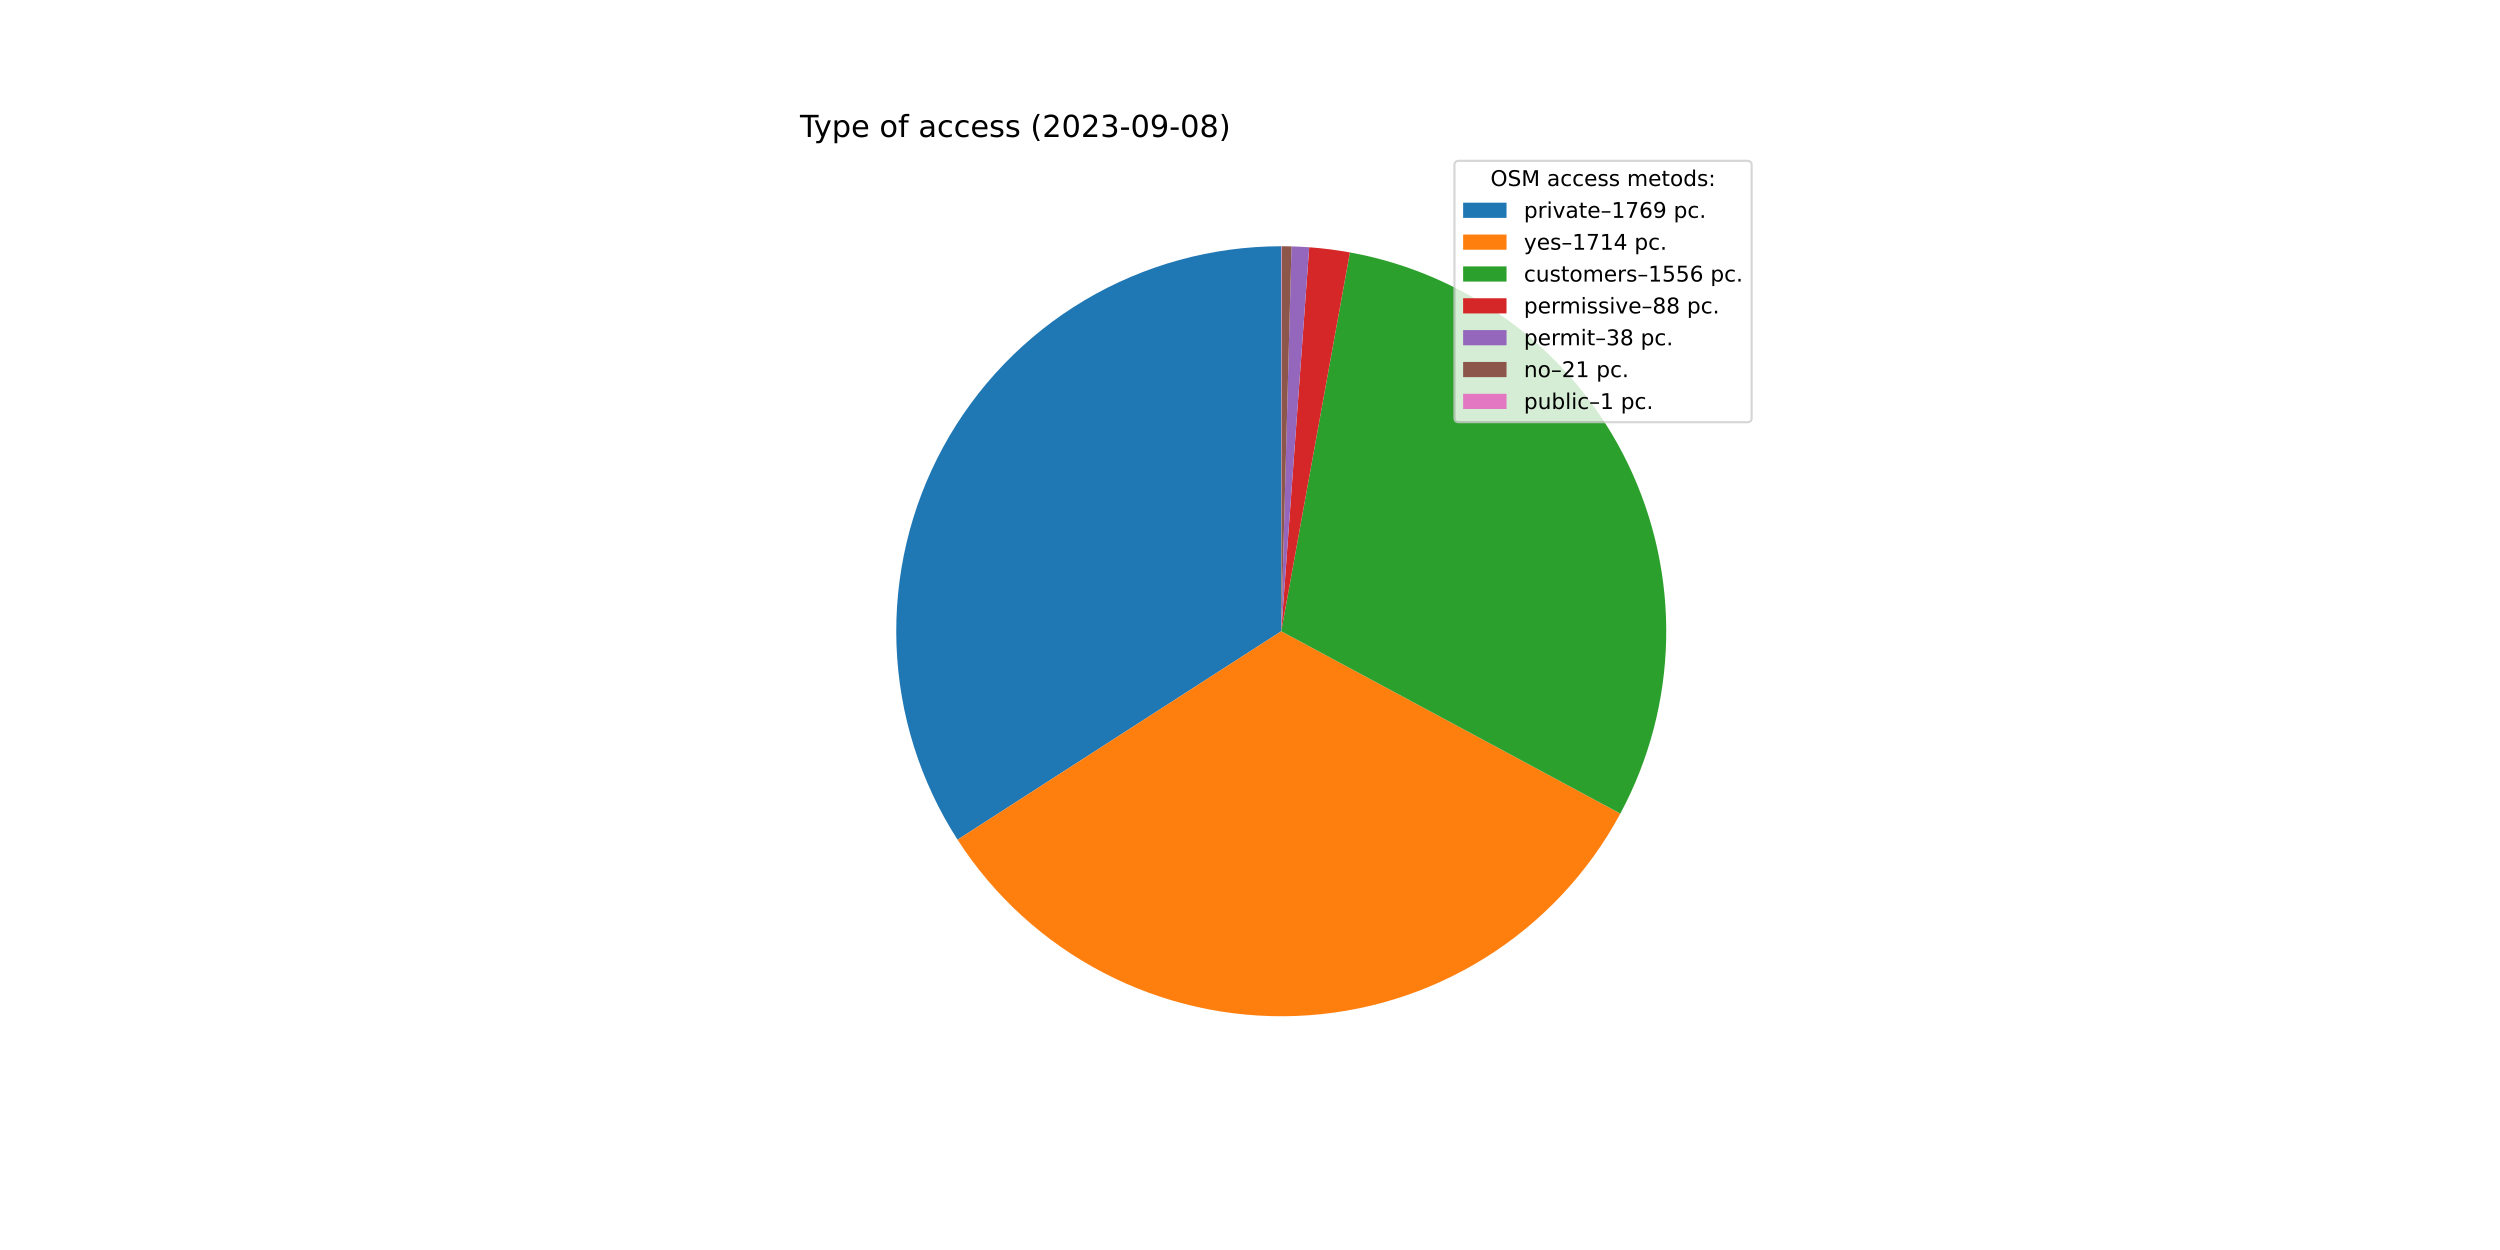
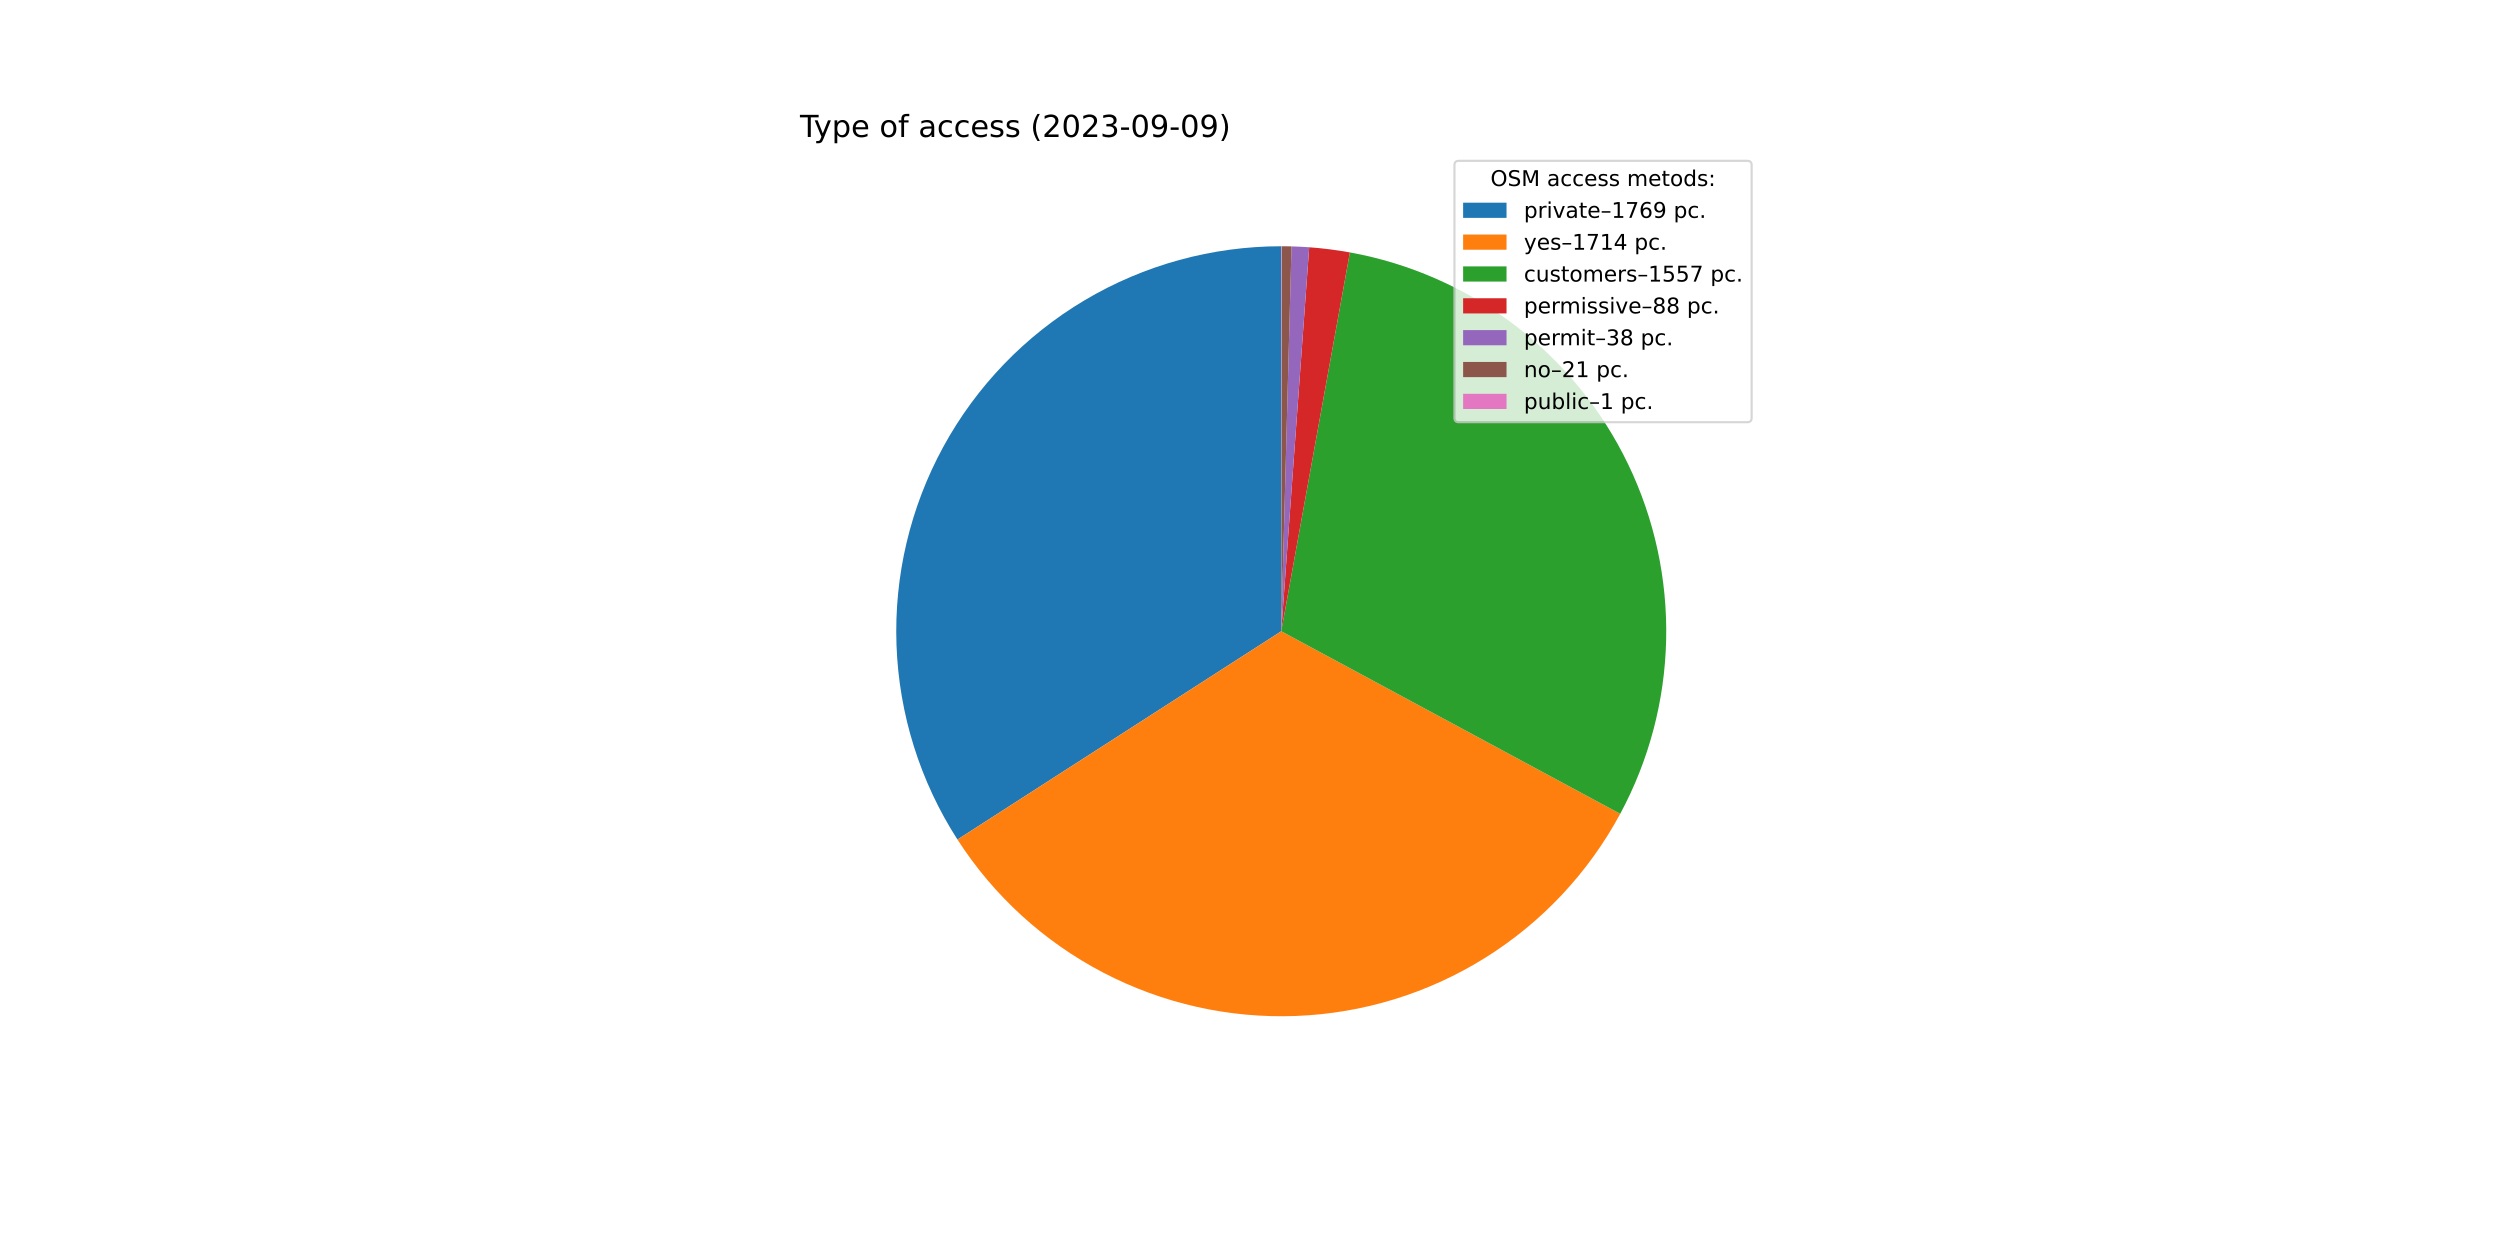
<svg xmlns="http://www.w3.org/2000/svg" xmlns:xlink="http://www.w3.org/1999/xlink" width="1152pt" height="576pt" viewBox="0 0 1152 576" version="1.1">
  <defs>
    <style type="text/css">*{stroke-linejoin: round; stroke-linecap: butt}</style>
  </defs>
  <g id="figure_1">
    <g id="patch_1">
      <path d="M 0 576  L 1152 576  L 1152 0  L 0 0  z " style="fill: #ffffff" />
    </g>
    <g id="axes_1">
      <g id="patch_2">
-         <path d="M 590.4 113.472  C 558.532 113.472 527.245 122.059 499.841 138.326  C 472.438 154.593 449.917 177.947 434.656 205.924  C 419.396 233.9 411.951 265.479 413.109 297.326  C 414.267 329.173 423.985 360.127 441.237 386.921  L 590.4 290.88  L 590.4 113.472  z " style="fill: #1f77b4" />
+         <path d="M 590.4 113.472  C 558.538 113.472 527.257 122.055 499.857 138.317  C 472.457 154.578 449.938 177.924 434.674 205.892  C 419.41 233.86 411.959 265.43 413.107 297.271  C 414.255 329.112 423.96 360.063 441.197 386.86  L 590.4 290.88  L 590.4 113.472  z " style="fill: #1f77b4" />
      </g>
      <g id="patch_3">
-         <path d="M 441.237 386.921  C 457.946 412.873 481.143 434.021 508.526 448.266  C 535.908 462.51 566.54 469.365 597.382 468.151  C 628.225 466.936 658.222 457.693 684.4 441.338  C 710.577 424.984 732.039 402.077 746.655 374.891  L 590.4 290.88  L 441.237 386.921  z " style="fill: #ff7f0e" />
+         <path d="M 441.197 386.86  C 457.893 412.814 481.075 433.967 508.445 448.224  C 535.815 462.48 566.437 469.35 597.274 468.155  C 628.111 466.959 658.109 457.738 684.292 441.405  C 710.476 425.073 731.951 402.187 746.587 375.018  L 590.4 290.88  L 441.197 386.86  z " style="fill: #ff7f0e" />
      </g>
      <g id="patch_4">
-         <path d="M 746.655 374.891  C 759.912 350.235 767.146 322.788 767.765 294.802  C 768.383 266.815 762.369 239.075 750.216 213.857  C 738.062 188.639 720.111 166.653 697.834 149.701  C 675.556 132.748 649.58 121.307 622.035 116.315  L 590.4 290.88  L 746.655 374.891  z " style="fill: #2ca02c" />
+         <path d="M 746.587 375.018  C 759.869 350.362 767.126 322.907 767.762 294.908  C 768.398 266.909 762.395 239.153 750.246 213.919  C 738.096 188.685 720.143 166.683 697.859 149.72  C 675.574 132.756 649.587 121.307 622.029 116.314  L 590.4 290.88  L 746.587 375.018  z " style="fill: #2ca02c" />
      </g>
      <g id="patch_5">
-         <path d="M 622.035 116.315  C 618.934 115.753 615.818 115.274 612.691 114.878  C 609.563 114.482 606.426 114.169 603.283 113.94  L 590.4 290.88  L 622.035 116.315  z " style="fill: #d62728" />
+         <path d="M 622.029 116.314  C 618.928 115.752 615.813 115.273 612.686 114.877  C 609.56 114.481 606.423 114.169 603.28 113.94  L 590.4 290.88  L 622.029 116.314  z " style="fill: #d62728" />
      </g>
      <g id="patch_6">
-         <path d="M 603.283 113.94  C 601.925 113.842 600.567 113.758 599.207 113.691  C 597.848 113.623 596.488 113.571 595.127 113.535  L 590.4 290.88  L 603.283 113.94  z " style="fill: #9467bd" />
+         <path d="M 603.28 113.94  C 601.923 113.841 600.565 113.758 599.206 113.691  C 597.846 113.623 596.487 113.571 595.126 113.535  L 590.4 290.88  L 603.28 113.94  z " style="fill: #9467bd" />
      </g>
      <g id="patch_7">
-         <path d="M 595.127 113.535  C 594.375 113.515 593.623 113.5 592.871 113.489  C 592.119 113.479 591.367 113.473 590.615 113.472  L 590.4 290.88  L 595.127 113.535  z " style="fill: #8c564b" />
+         <path d="M 595.126 113.535  C 594.375 113.515 593.623 113.5 592.871 113.489  C 592.119 113.479 591.367 113.473 590.615 113.472  L 590.4 290.88  L 595.126 113.535  z " style="fill: #8c564b" />
      </g>
      <g id="patch_8">
        <path d="M 590.615 113.472  C 590.579 113.472 590.543 113.472 590.507 113.472  C 590.472 113.472 590.436 113.472 590.4 113.472  L 590.4 290.88  L 590.615 113.472  z " style="fill: #e377c2" />
      </g>
      <g id="matplotlib.axis_1" />
      <g id="matplotlib.axis_2" />
      <g id="text_1">
        <g transform="translate(368.64 63.12)scale(0.14 -0.14)">
          <defs>
            <path id="DejaVuSans-54" d="M -19 4666  L 3928 4666  L 3928 4134  L 2272 4134  L 2272 0  L 1638 0  L 1638 4134  L -19 4134  L -19 4666  z " transform="scale(0.015625)" />
            <path id="DejaVuSans-79" d="M 2059 -325  Q 1816 -950 1584 -1140  Q 1353 -1331 966 -1331  L 506 -1331  L 506 -850  L 844 -850  Q 1081 -850 1212 -737  Q 1344 -625 1503 -206  L 1606 56  L 191 3500  L 800 3500  L 1894 763  L 2988 3500  L 3597 3500  L 2059 -325  z " transform="scale(0.015625)" />
            <path id="DejaVuSans-70" d="M 1159 525  L 1159 -1331  L 581 -1331  L 581 3500  L 1159 3500  L 1159 2969  Q 1341 3281 1617 3432  Q 1894 3584 2278 3584  Q 2916 3584 3314 3078  Q 3713 2572 3713 1747  Q 3713 922 3314 415  Q 2916 -91 2278 -91  Q 1894 -91 1617 61  Q 1341 213 1159 525  z M 3116 1747  Q 3116 2381 2855 2742  Q 2594 3103 2138 3103  Q 1681 3103 1420 2742  Q 1159 2381 1159 1747  Q 1159 1113 1420 752  Q 1681 391 2138 391  Q 2594 391 2855 752  Q 3116 1113 3116 1747  z " transform="scale(0.015625)" />
            <path id="DejaVuSans-65" d="M 3597 1894  L 3597 1613  L 953 1613  Q 991 1019 1311 708  Q 1631 397 2203 397  Q 2534 397 2845 478  Q 3156 559 3463 722  L 3463 178  Q 3153 47 2828 -22  Q 2503 -91 2169 -91  Q 1331 -91 842 396  Q 353 884 353 1716  Q 353 2575 817 3079  Q 1281 3584 2069 3584  Q 2775 3584 3186 3129  Q 3597 2675 3597 1894  z M 3022 2063  Q 3016 2534 2758 2815  Q 2500 3097 2075 3097  Q 1594 3097 1305 2825  Q 1016 2553 972 2059  L 3022 2063  z " transform="scale(0.015625)" />
            <path id="DejaVuSans-20" transform="scale(0.015625)" />
            <path id="DejaVuSans-6f" d="M 1959 3097  Q 1497 3097 1228 2736  Q 959 2375 959 1747  Q 959 1119 1226 758  Q 1494 397 1959 397  Q 2419 397 2687 759  Q 2956 1122 2956 1747  Q 2956 2369 2687 2733  Q 2419 3097 1959 3097  z M 1959 3584  Q 2709 3584 3137 3096  Q 3566 2609 3566 1747  Q 3566 888 3137 398  Q 2709 -91 1959 -91  Q 1206 -91 779 398  Q 353 888 353 1747  Q 353 2609 779 3096  Q 1206 3584 1959 3584  z " transform="scale(0.015625)" />
            <path id="DejaVuSans-66" d="M 2375 4863  L 2375 4384  L 1825 4384  Q 1516 4384 1395 4259  Q 1275 4134 1275 3809  L 1275 3500  L 2222 3500  L 2222 3053  L 1275 3053  L 1275 0  L 697 0  L 697 3053  L 147 3053  L 147 3500  L 697 3500  L 697 3744  Q 697 4328 969 4595  Q 1241 4863 1831 4863  L 2375 4863  z " transform="scale(0.015625)" />
            <path id="DejaVuSans-61" d="M 2194 1759  Q 1497 1759 1228 1600  Q 959 1441 959 1056  Q 959 750 1161 570  Q 1363 391 1709 391  Q 2188 391 2477 730  Q 2766 1069 2766 1631  L 2766 1759  L 2194 1759  z M 3341 1997  L 3341 0  L 2766 0  L 2766 531  Q 2569 213 2275 61  Q 1981 -91 1556 -91  Q 1019 -91 701 211  Q 384 513 384 1019  Q 384 1609 779 1909  Q 1175 2209 1959 2209  L 2766 2209  L 2766 2266  Q 2766 2663 2505 2880  Q 2244 3097 1772 3097  Q 1472 3097 1187 3025  Q 903 2953 641 2809  L 641 3341  Q 956 3463 1253 3523  Q 1550 3584 1831 3584  Q 2591 3584 2966 3190  Q 3341 2797 3341 1997  z " transform="scale(0.015625)" />
            <path id="DejaVuSans-63" d="M 3122 3366  L 3122 2828  Q 2878 2963 2633 3030  Q 2388 3097 2138 3097  Q 1578 3097 1268 2742  Q 959 2388 959 1747  Q 959 1106 1268 751  Q 1578 397 2138 397  Q 2388 397 2633 464  Q 2878 531 3122 666  L 3122 134  Q 2881 22 2623 -34  Q 2366 -91 2075 -91  Q 1284 -91 818 406  Q 353 903 353 1747  Q 353 2603 823 3093  Q 1294 3584 2113 3584  Q 2378 3584 2631 3529  Q 2884 3475 3122 3366  z " transform="scale(0.015625)" />
            <path id="DejaVuSans-73" d="M 2834 3397  L 2834 2853  Q 2591 2978 2328 3040  Q 2066 3103 1784 3103  Q 1356 3103 1142 2972  Q 928 2841 928 2578  Q 928 2378 1081 2264  Q 1234 2150 1697 2047  L 1894 2003  Q 2506 1872 2764 1633  Q 3022 1394 3022 966  Q 3022 478 2636 193  Q 2250 -91 1575 -91  Q 1294 -91 989 -36  Q 684 19 347 128  L 347 722  Q 666 556 975 473  Q 1284 391 1588 391  Q 1994 391 2212 530  Q 2431 669 2431 922  Q 2431 1156 2273 1281  Q 2116 1406 1581 1522  L 1381 1569  Q 847 1681 609 1914  Q 372 2147 372 2553  Q 372 3047 722 3315  Q 1072 3584 1716 3584  Q 2034 3584 2315 3537  Q 2597 3491 2834 3397  z " transform="scale(0.015625)" />
            <path id="DejaVuSans-28" d="M 1984 4856  Q 1566 4138 1362 3434  Q 1159 2731 1159 2009  Q 1159 1288 1364 580  Q 1569 -128 1984 -844  L 1484 -844  Q 1016 -109 783 600  Q 550 1309 550 2009  Q 550 2706 781 3412  Q 1013 4119 1484 4856  L 1984 4856  z " transform="scale(0.015625)" />
            <path id="DejaVuSans-32" d="M 1228 531  L 3431 531  L 3431 0  L 469 0  L 469 531  Q 828 903 1448 1529  Q 2069 2156 2228 2338  Q 2531 2678 2651 2914  Q 2772 3150 2772 3378  Q 2772 3750 2511 3984  Q 2250 4219 1831 4219  Q 1534 4219 1204 4116  Q 875 4013 500 3803  L 500 4441  Q 881 4594 1212 4672  Q 1544 4750 1819 4750  Q 2544 4750 2975 4387  Q 3406 4025 3406 3419  Q 3406 3131 3298 2873  Q 3191 2616 2906 2266  Q 2828 2175 2409 1742  Q 1991 1309 1228 531  z " transform="scale(0.015625)" />
            <path id="DejaVuSans-30" d="M 2034 4250  Q 1547 4250 1301 3770  Q 1056 3291 1056 2328  Q 1056 1369 1301 889  Q 1547 409 2034 409  Q 2525 409 2770 889  Q 3016 1369 3016 2328  Q 3016 3291 2770 3770  Q 2525 4250 2034 4250  z M 2034 4750  Q 2819 4750 3233 4129  Q 3647 3509 3647 2328  Q 3647 1150 3233 529  Q 2819 -91 2034 -91  Q 1250 -91 836 529  Q 422 1150 422 2328  Q 422 3509 836 4129  Q 1250 4750 2034 4750  z " transform="scale(0.015625)" />
            <path id="DejaVuSans-33" d="M 2597 2516  Q 3050 2419 3304 2112  Q 3559 1806 3559 1356  Q 3559 666 3084 287  Q 2609 -91 1734 -91  Q 1441 -91 1130 -33  Q 819 25 488 141  L 488 750  Q 750 597 1062 519  Q 1375 441 1716 441  Q 2309 441 2620 675  Q 2931 909 2931 1356  Q 2931 1769 2642 2001  Q 2353 2234 1838 2234  L 1294 2234  L 1294 2753  L 1863 2753  Q 2328 2753 2575 2939  Q 2822 3125 2822 3475  Q 2822 3834 2567 4026  Q 2313 4219 1838 4219  Q 1578 4219 1281 4162  Q 984 4106 628 3988  L 628 4550  Q 988 4650 1302 4700  Q 1616 4750 1894 4750  Q 2613 4750 3031 4423  Q 3450 4097 3450 3541  Q 3450 3153 3228 2886  Q 3006 2619 2597 2516  z " transform="scale(0.015625)" />
            <path id="DejaVuSans-2d" d="M 313 2009  L 1997 2009  L 1997 1497  L 313 1497  L 313 2009  z " transform="scale(0.015625)" />
            <path id="DejaVuSans-39" d="M 703 97  L 703 672  Q 941 559 1184 500  Q 1428 441 1663 441  Q 2288 441 2617 861  Q 2947 1281 2994 2138  Q 2813 1869 2534 1725  Q 2256 1581 1919 1581  Q 1219 1581 811 2004  Q 403 2428 403 3163  Q 403 3881 828 4315  Q 1253 4750 1959 4750  Q 2769 4750 3195 4129  Q 3622 3509 3622 2328  Q 3622 1225 3098 567  Q 2575 -91 1691 -91  Q 1453 -91 1209 -44  Q 966 3 703 97  z M 1959 2075  Q 2384 2075 2632 2365  Q 2881 2656 2881 3163  Q 2881 3666 2632 3958  Q 2384 4250 1959 4250  Q 1534 4250 1286 3958  Q 1038 3666 1038 3163  Q 1038 2656 1286 2365  Q 1534 2075 1959 2075  z " transform="scale(0.015625)" />
-             <path id="DejaVuSans-38" d="M 2034 2216  Q 1584 2216 1326 1975  Q 1069 1734 1069 1313  Q 1069 891 1326 650  Q 1584 409 2034 409  Q 2484 409 2743 651  Q 3003 894 3003 1313  Q 3003 1734 2745 1975  Q 2488 2216 2034 2216  z M 1403 2484  Q 997 2584 770 2862  Q 544 3141 544 3541  Q 544 4100 942 4425  Q 1341 4750 2034 4750  Q 2731 4750 3128 4425  Q 3525 4100 3525 3541  Q 3525 3141 3298 2862  Q 3072 2584 2669 2484  Q 3125 2378 3379 2068  Q 3634 1759 3634 1313  Q 3634 634 3220 271  Q 2806 -91 2034 -91  Q 1263 -91 848 271  Q 434 634 434 1313  Q 434 1759 690 2068  Q 947 2378 1403 2484  z M 1172 3481  Q 1172 3119 1398 2916  Q 1625 2713 2034 2713  Q 2441 2713 2670 2916  Q 2900 3119 2900 3481  Q 2900 3844 2670 4047  Q 2441 4250 2034 4250  Q 1625 4250 1398 4047  Q 1172 3844 1172 3481  z " transform="scale(0.015625)" />
            <path id="DejaVuSans-29" d="M 513 4856  L 1013 4856  Q 1481 4119 1714 3412  Q 1947 2706 1947 2009  Q 1947 1309 1714 600  Q 1481 -109 1013 -844  L 513 -844  Q 928 -128 1133 580  Q 1338 1288 1338 2009  Q 1338 2731 1133 3434  Q 928 4138 513 4856  z " transform="scale(0.015625)" />
          </defs>
          <use xlink:href="#DejaVuSans-54" />
          <use xlink:href="#DejaVuSans-79" x="45.459" />
          <use xlink:href="#DejaVuSans-70" x="104.639" />
          <use xlink:href="#DejaVuSans-65" x="168.115" />
          <use xlink:href="#DejaVuSans-20" x="229.639" />
          <use xlink:href="#DejaVuSans-6f" x="261.426" />
          <use xlink:href="#DejaVuSans-66" x="322.607" />
          <use xlink:href="#DejaVuSans-20" x="357.812" />
          <use xlink:href="#DejaVuSans-61" x="389.6" />
          <use xlink:href="#DejaVuSans-63" x="450.879" />
          <use xlink:href="#DejaVuSans-63" x="505.859" />
          <use xlink:href="#DejaVuSans-65" x="560.84" />
          <use xlink:href="#DejaVuSans-73" x="622.363" />
          <use xlink:href="#DejaVuSans-73" x="674.463" />
          <use xlink:href="#DejaVuSans-20" x="726.562" />
          <use xlink:href="#DejaVuSans-28" x="758.35" />
          <use xlink:href="#DejaVuSans-32" x="797.363" />
          <use xlink:href="#DejaVuSans-30" x="860.986" />
          <use xlink:href="#DejaVuSans-32" x="924.609" />
          <use xlink:href="#DejaVuSans-33" x="988.232" />
          <use xlink:href="#DejaVuSans-2d" x="1051.855" />
          <use xlink:href="#DejaVuSans-30" x="1087.939" />
          <use xlink:href="#DejaVuSans-39" x="1151.562" />
          <use xlink:href="#DejaVuSans-2d" x="1215.186" />
          <use xlink:href="#DejaVuSans-30" x="1251.27" />
-           <use xlink:href="#DejaVuSans-38" x="1314.893" />
+           <use xlink:href="#DejaVuSans-39" x="1314.893" />
          <use xlink:href="#DejaVuSans-29" x="1378.516" />
        </g>
      </g>
      <g id="legend_1">
        <g id="patch_9">
          <path d="M 672.208 194.545  L 805.16 194.545  Q 807.16 194.545 807.16 192.545  L 807.16 76.12  Q 807.16 74.12 805.16 74.12  L 672.208 74.12  Q 670.208 74.12 670.208 76.12  L 670.208 192.545  Q 670.208 194.545 672.208 194.545  z " style="fill: #ffffff; opacity: 0.8; stroke: #cccccc; stroke-linejoin: miter" />
        </g>
        <g id="text_2">
          <g transform="translate(686.8038 85.71844)scale(0.1 -0.1)">
            <defs>
              <path id="DejaVuSans-4f" d="M 2522 4238  Q 1834 4238 1429 3725  Q 1025 3213 1025 2328  Q 1025 1447 1429 934  Q 1834 422 2522 422  Q 3209 422 3611 934  Q 4013 1447 4013 2328  Q 4013 3213 3611 3725  Q 3209 4238 2522 4238  z M 2522 4750  Q 3503 4750 4090 4092  Q 4678 3434 4678 2328  Q 4678 1225 4090 567  Q 3503 -91 2522 -91  Q 1538 -91 948 565  Q 359 1222 359 2328  Q 359 3434 948 4092  Q 1538 4750 2522 4750  z " transform="scale(0.015625)" />
              <path id="DejaVuSans-53" d="M 3425 4513  L 3425 3897  Q 3066 4069 2747 4153  Q 2428 4238 2131 4238  Q 1616 4238 1336 4038  Q 1056 3838 1056 3469  Q 1056 3159 1242 3001  Q 1428 2844 1947 2747  L 2328 2669  Q 3034 2534 3370 2195  Q 3706 1856 3706 1288  Q 3706 609 3251 259  Q 2797 -91 1919 -91  Q 1588 -91 1214 -16  Q 841 59 441 206  L 441 856  Q 825 641 1194 531  Q 1563 422 1919 422  Q 2459 422 2753 634  Q 3047 847 3047 1241  Q 3047 1584 2836 1778  Q 2625 1972 2144 2069  L 1759 2144  Q 1053 2284 737 2584  Q 422 2884 422 3419  Q 422 4038 858 4394  Q 1294 4750 2059 4750  Q 2388 4750 2728 4690  Q 3069 4631 3425 4513  z " transform="scale(0.015625)" />
              <path id="DejaVuSans-4d" d="M 628 4666  L 1569 4666  L 2759 1491  L 3956 4666  L 4897 4666  L 4897 0  L 4281 0  L 4281 4097  L 3078 897  L 2444 897  L 1241 4097  L 1241 0  L 628 0  L 628 4666  z " transform="scale(0.015625)" />
              <path id="DejaVuSans-6d" d="M 3328 2828  Q 3544 3216 3844 3400  Q 4144 3584 4550 3584  Q 5097 3584 5394 3201  Q 5691 2819 5691 2113  L 5691 0  L 5113 0  L 5113 2094  Q 5113 2597 4934 2840  Q 4756 3084 4391 3084  Q 3944 3084 3684 2787  Q 3425 2491 3425 1978  L 3425 0  L 2847 0  L 2847 2094  Q 2847 2600 2669 2842  Q 2491 3084 2119 3084  Q 1678 3084 1418 2786  Q 1159 2488 1159 1978  L 1159 0  L 581 0  L 581 3500  L 1159 3500  L 1159 2956  Q 1356 3278 1631 3431  Q 1906 3584 2284 3584  Q 2666 3584 2933 3390  Q 3200 3197 3328 2828  z " transform="scale(0.015625)" />
              <path id="DejaVuSans-74" d="M 1172 4494  L 1172 3500  L 2356 3500  L 2356 3053  L 1172 3053  L 1172 1153  Q 1172 725 1289 603  Q 1406 481 1766 481  L 2356 481  L 2356 0  L 1766 0  Q 1100 0 847 248  Q 594 497 594 1153  L 594 3053  L 172 3053  L 172 3500  L 594 3500  L 594 4494  L 1172 4494  z " transform="scale(0.015625)" />
              <path id="DejaVuSans-64" d="M 2906 2969  L 2906 4863  L 3481 4863  L 3481 0  L 2906 0  L 2906 525  Q 2725 213 2448 61  Q 2172 -91 1784 -91  Q 1150 -91 751 415  Q 353 922 353 1747  Q 353 2572 751 3078  Q 1150 3584 1784 3584  Q 2172 3584 2448 3432  Q 2725 3281 2906 2969  z M 947 1747  Q 947 1113 1208 752  Q 1469 391 1925 391  Q 2381 391 2643 752  Q 2906 1113 2906 1747  Q 2906 2381 2643 2742  Q 2381 3103 1925 3103  Q 1469 3103 1208 2742  Q 947 2381 947 1747  z " transform="scale(0.015625)" />
              <path id="DejaVuSans-3a" d="M 750 794  L 1409 794  L 1409 0  L 750 0  L 750 794  z M 750 3309  L 1409 3309  L 1409 2516  L 750 2516  L 750 3309  z " transform="scale(0.015625)" />
            </defs>
            <use xlink:href="#DejaVuSans-4f" />
            <use xlink:href="#DejaVuSans-53" x="78.711" />
            <use xlink:href="#DejaVuSans-4d" x="142.188" />
            <use xlink:href="#DejaVuSans-20" x="228.467" />
            <use xlink:href="#DejaVuSans-61" x="260.254" />
            <use xlink:href="#DejaVuSans-63" x="321.533" />
            <use xlink:href="#DejaVuSans-63" x="376.514" />
            <use xlink:href="#DejaVuSans-65" x="431.494" />
            <use xlink:href="#DejaVuSans-73" x="493.018" />
            <use xlink:href="#DejaVuSans-73" x="545.117" />
            <use xlink:href="#DejaVuSans-20" x="597.217" />
            <use xlink:href="#DejaVuSans-6d" x="629.004" />
            <use xlink:href="#DejaVuSans-65" x="726.416" />
            <use xlink:href="#DejaVuSans-74" x="787.939" />
            <use xlink:href="#DejaVuSans-6f" x="827.148" />
            <use xlink:href="#DejaVuSans-64" x="888.33" />
            <use xlink:href="#DejaVuSans-73" x="951.807" />
            <use xlink:href="#DejaVuSans-3a" x="1003.906" />
          </g>
        </g>
        <g id="patch_10">
          <path d="M 674.208 100.397  L 694.208 100.397  L 694.208 93.397  L 674.208 93.397  z " style="fill: #1f77b4" />
        </g>
        <g id="text_3">
          <g transform="translate(702.2084 100.3966)scale(0.1 -0.1)">
            <defs>
              <path id="DejaVuSans-72" d="M 2631 2963  Q 2534 3019 2420 3045  Q 2306 3072 2169 3072  Q 1681 3072 1420 2755  Q 1159 2438 1159 1844  L 1159 0  L 581 0  L 581 3500  L 1159 3500  L 1159 2956  Q 1341 3275 1631 3429  Q 1922 3584 2338 3584  Q 2397 3584 2469 3576  Q 2541 3569 2628 3553  L 2631 2963  z " transform="scale(0.015625)" />
              <path id="DejaVuSans-69" d="M 603 3500  L 1178 3500  L 1178 0  L 603 0  L 603 3500  z M 603 4863  L 1178 4863  L 1178 4134  L 603 4134  L 603 4863  z " transform="scale(0.015625)" />
              <path id="DejaVuSans-76" d="M 191 3500  L 800 3500  L 1894 563  L 2988 3500  L 3597 3500  L 2284 0  L 1503 0  L 191 3500  z " transform="scale(0.015625)" />
              <path id="DejaVuSans-2013" d="M 313 1978  L 2888 1978  L 2888 1528  L 313 1528  L 313 1978  z " transform="scale(0.015625)" />
              <path id="DejaVuSans-31" d="M 794 531  L 1825 531  L 1825 4091  L 703 3866  L 703 4441  L 1819 4666  L 2450 4666  L 2450 531  L 3481 531  L 3481 0  L 794 0  L 794 531  z " transform="scale(0.015625)" />
              <path id="DejaVuSans-37" d="M 525 4666  L 3525 4666  L 3525 4397  L 1831 0  L 1172 0  L 2766 4134  L 525 4134  L 525 4666  z " transform="scale(0.015625)" />
              <path id="DejaVuSans-36" d="M 2113 2584  Q 1688 2584 1439 2293  Q 1191 2003 1191 1497  Q 1191 994 1439 701  Q 1688 409 2113 409  Q 2538 409 2786 701  Q 3034 994 3034 1497  Q 3034 2003 2786 2293  Q 2538 2584 2113 2584  z M 3366 4563  L 3366 3988  Q 3128 4100 2886 4159  Q 2644 4219 2406 4219  Q 1781 4219 1451 3797  Q 1122 3375 1075 2522  Q 1259 2794 1537 2939  Q 1816 3084 2150 3084  Q 2853 3084 3261 2657  Q 3669 2231 3669 1497  Q 3669 778 3244 343  Q 2819 -91 2113 -91  Q 1303 -91 875 529  Q 447 1150 447 2328  Q 447 3434 972 4092  Q 1497 4750 2381 4750  Q 2619 4750 2861 4703  Q 3103 4656 3366 4563  z " transform="scale(0.015625)" />
              <path id="DejaVuSans-2e" d="M 684 794  L 1344 794  L 1344 0  L 684 0  L 684 794  z " transform="scale(0.015625)" />
            </defs>
            <use xlink:href="#DejaVuSans-70" />
            <use xlink:href="#DejaVuSans-72" x="63.477" />
            <use xlink:href="#DejaVuSans-69" x="104.59" />
            <use xlink:href="#DejaVuSans-76" x="132.373" />
            <use xlink:href="#DejaVuSans-61" x="191.553" />
            <use xlink:href="#DejaVuSans-74" x="252.832" />
            <use xlink:href="#DejaVuSans-65" x="292.041" />
            <use xlink:href="#DejaVuSans-2013" x="353.564" />
            <use xlink:href="#DejaVuSans-31" x="403.564" />
            <use xlink:href="#DejaVuSans-37" x="467.188" />
            <use xlink:href="#DejaVuSans-36" x="530.811" />
            <use xlink:href="#DejaVuSans-39" x="594.434" />
            <use xlink:href="#DejaVuSans-20" x="658.057" />
            <use xlink:href="#DejaVuSans-70" x="689.844" />
            <use xlink:href="#DejaVuSans-63" x="753.32" />
            <use xlink:href="#DejaVuSans-2e" x="808.301" />
          </g>
        </g>
        <g id="patch_11">
          <path d="M 674.208 115.075  L 694.208 115.075  L 694.208 108.075  L 674.208 108.075  z " style="fill: #ff7f0e" />
        </g>
        <g id="text_4">
          <g transform="translate(702.2084 115.0747)scale(0.1 -0.1)">
            <defs>
              <path id="DejaVuSans-34" d="M 2419 4116  L 825 1625  L 2419 1625  L 2419 4116  z M 2253 4666  L 3047 4666  L 3047 1625  L 3713 1625  L 3713 1100  L 3047 1100  L 3047 0  L 2419 0  L 2419 1100  L 313 1100  L 313 1709  L 2253 4666  z " transform="scale(0.015625)" />
            </defs>
            <use xlink:href="#DejaVuSans-79" />
            <use xlink:href="#DejaVuSans-65" x="59.18" />
            <use xlink:href="#DejaVuSans-73" x="120.703" />
            <use xlink:href="#DejaVuSans-2013" x="172.803" />
            <use xlink:href="#DejaVuSans-31" x="222.803" />
            <use xlink:href="#DejaVuSans-37" x="286.426" />
            <use xlink:href="#DejaVuSans-31" x="350.049" />
            <use xlink:href="#DejaVuSans-34" x="413.672" />
            <use xlink:href="#DejaVuSans-20" x="477.295" />
            <use xlink:href="#DejaVuSans-70" x="509.082" />
            <use xlink:href="#DejaVuSans-63" x="572.559" />
            <use xlink:href="#DejaVuSans-2e" x="627.539" />
          </g>
        </g>
        <g id="patch_12">
          <path d="M 674.208 129.753  L 694.208 129.753  L 694.208 122.753  L 674.208 122.753  z " style="fill: #2ca02c" />
        </g>
        <g id="text_5">
          <g transform="translate(702.2084 129.7528)scale(0.1 -0.1)">
            <defs>
              <path id="DejaVuSans-75" d="M 544 1381  L 544 3500  L 1119 3500  L 1119 1403  Q 1119 906 1312 657  Q 1506 409 1894 409  Q 2359 409 2629 706  Q 2900 1003 2900 1516  L 2900 3500  L 3475 3500  L 3475 0  L 2900 0  L 2900 538  Q 2691 219 2414 64  Q 2138 -91 1772 -91  Q 1169 -91 856 284  Q 544 659 544 1381  z M 1991 3584  L 1991 3584  z " transform="scale(0.015625)" />
              <path id="DejaVuSans-35" d="M 691 4666  L 3169 4666  L 3169 4134  L 1269 4134  L 1269 2991  Q 1406 3038 1543 3061  Q 1681 3084 1819 3084  Q 2600 3084 3056 2656  Q 3513 2228 3513 1497  Q 3513 744 3044 326  Q 2575 -91 1722 -91  Q 1428 -91 1123 -41  Q 819 9 494 109  L 494 744  Q 775 591 1075 516  Q 1375 441 1709 441  Q 2250 441 2565 725  Q 2881 1009 2881 1497  Q 2881 1984 2565 2268  Q 2250 2553 1709 2553  Q 1456 2553 1204 2497  Q 953 2441 691 2322  L 691 4666  z " transform="scale(0.015625)" />
            </defs>
            <use xlink:href="#DejaVuSans-63" />
            <use xlink:href="#DejaVuSans-75" x="54.98" />
            <use xlink:href="#DejaVuSans-73" x="118.359" />
            <use xlink:href="#DejaVuSans-74" x="170.459" />
            <use xlink:href="#DejaVuSans-6f" x="209.668" />
            <use xlink:href="#DejaVuSans-6d" x="270.85" />
            <use xlink:href="#DejaVuSans-65" x="368.262" />
            <use xlink:href="#DejaVuSans-72" x="429.785" />
            <use xlink:href="#DejaVuSans-73" x="470.898" />
            <use xlink:href="#DejaVuSans-2013" x="522.998" />
            <use xlink:href="#DejaVuSans-31" x="572.998" />
            <use xlink:href="#DejaVuSans-35" x="636.621" />
            <use xlink:href="#DejaVuSans-35" x="700.244" />
-             <use xlink:href="#DejaVuSans-36" x="763.867" />
+             <use xlink:href="#DejaVuSans-37" x="763.867" />
            <use xlink:href="#DejaVuSans-20" x="827.49" />
            <use xlink:href="#DejaVuSans-70" x="859.277" />
            <use xlink:href="#DejaVuSans-63" x="922.754" />
            <use xlink:href="#DejaVuSans-2e" x="977.734" />
          </g>
        </g>
        <g id="patch_13">
          <path d="M 674.208 144.431  L 694.208 144.431  L 694.208 137.431  L 674.208 137.431  z " style="fill: #d62728" />
        </g>
        <g id="text_6">
          <g transform="translate(702.2084 144.4309)scale(0.1 -0.1)">
+             <defs>
+               <path id="DejaVuSans-38" d="M 2034 2216  Q 1584 2216 1326 1975  Q 1069 1734 1069 1313  Q 1069 891 1326 650  Q 1584 409 2034 409  Q 2484 409 2743 651  Q 3003 894 3003 1313  Q 3003 1734 2745 1975  Q 2488 2216 2034 2216  z M 1403 2484  Q 997 2584 770 2862  Q 544 3141 544 3541  Q 544 4100 942 4425  Q 1341 4750 2034 4750  Q 2731 4750 3128 4425  Q 3525 4100 3525 3541  Q 3525 3141 3298 2862  Q 3072 2584 2669 2484  Q 3125 2378 3379 2068  Q 3634 1759 3634 1313  Q 3634 634 3220 271  Q 2806 -91 2034 -91  Q 1263 -91 848 271  Q 434 634 434 1313  Q 434 1759 690 2068  Q 947 2378 1403 2484  z M 1172 3481  Q 1172 3119 1398 2916  Q 1625 2713 2034 2713  Q 2441 2713 2670 2916  Q 2900 3119 2900 3481  Q 2900 3844 2670 4047  Q 2441 4250 2034 4250  Q 1625 4250 1398 4047  Q 1172 3844 1172 3481  z " transform="scale(0.015625)" />
+             </defs>
            <use xlink:href="#DejaVuSans-70" />
            <use xlink:href="#DejaVuSans-65" x="63.477" />
            <use xlink:href="#DejaVuSans-72" x="125" />
            <use xlink:href="#DejaVuSans-6d" x="164.363" />
            <use xlink:href="#DejaVuSans-69" x="261.775" />
            <use xlink:href="#DejaVuSans-73" x="289.559" />
            <use xlink:href="#DejaVuSans-73" x="341.658" />
            <use xlink:href="#DejaVuSans-69" x="393.758" />
            <use xlink:href="#DejaVuSans-76" x="421.541" />
            <use xlink:href="#DejaVuSans-65" x="480.721" />
            <use xlink:href="#DejaVuSans-2013" x="542.244" />
            <use xlink:href="#DejaVuSans-38" x="592.244" />
            <use xlink:href="#DejaVuSans-38" x="655.867" />
            <use xlink:href="#DejaVuSans-20" x="719.49" />
            <use xlink:href="#DejaVuSans-70" x="751.277" />
            <use xlink:href="#DejaVuSans-63" x="814.754" />
            <use xlink:href="#DejaVuSans-2e" x="869.734" />
          </g>
        </g>
        <g id="patch_14">
          <path d="M 674.208 159.109  L 694.208 159.109  L 694.208 152.109  L 674.208 152.109  z " style="fill: #9467bd" />
        </g>
        <g id="text_7">
          <g transform="translate(702.2084 159.1091)scale(0.1 -0.1)">
            <use xlink:href="#DejaVuSans-70" />
            <use xlink:href="#DejaVuSans-65" x="63.477" />
            <use xlink:href="#DejaVuSans-72" x="125" />
            <use xlink:href="#DejaVuSans-6d" x="164.363" />
            <use xlink:href="#DejaVuSans-69" x="261.775" />
            <use xlink:href="#DejaVuSans-74" x="289.559" />
            <use xlink:href="#DejaVuSans-2013" x="328.768" />
            <use xlink:href="#DejaVuSans-33" x="378.768" />
            <use xlink:href="#DejaVuSans-38" x="442.391" />
            <use xlink:href="#DejaVuSans-20" x="506.014" />
            <use xlink:href="#DejaVuSans-70" x="537.801" />
            <use xlink:href="#DejaVuSans-63" x="601.277" />
            <use xlink:href="#DejaVuSans-2e" x="656.258" />
          </g>
        </g>
        <g id="patch_15">
          <path d="M 674.208 173.787  L 694.208 173.787  L 694.208 166.787  L 674.208 166.787  z " style="fill: #8c564b" />
        </g>
        <g id="text_8">
          <g transform="translate(702.2084 173.7872)scale(0.1 -0.1)">
            <defs>
              <path id="DejaVuSans-6e" d="M 3513 2113  L 3513 0  L 2938 0  L 2938 2094  Q 2938 2591 2744 2837  Q 2550 3084 2163 3084  Q 1697 3084 1428 2787  Q 1159 2491 1159 1978  L 1159 0  L 581 0  L 581 3500  L 1159 3500  L 1159 2956  Q 1366 3272 1645 3428  Q 1925 3584 2291 3584  Q 2894 3584 3203 3211  Q 3513 2838 3513 2113  z " transform="scale(0.015625)" />
            </defs>
            <use xlink:href="#DejaVuSans-6e" />
            <use xlink:href="#DejaVuSans-6f" x="63.379" />
            <use xlink:href="#DejaVuSans-2013" x="124.561" />
            <use xlink:href="#DejaVuSans-32" x="174.561" />
            <use xlink:href="#DejaVuSans-31" x="238.184" />
            <use xlink:href="#DejaVuSans-20" x="301.807" />
            <use xlink:href="#DejaVuSans-70" x="333.594" />
            <use xlink:href="#DejaVuSans-63" x="397.07" />
            <use xlink:href="#DejaVuSans-2e" x="452.051" />
          </g>
        </g>
        <g id="patch_16">
          <path d="M 674.208 188.465  L 694.208 188.465  L 694.208 181.465  L 674.208 181.465  z " style="fill: #e377c2" />
        </g>
        <g id="text_9">
          <g transform="translate(702.2084 188.4653)scale(0.1 -0.1)">
            <defs>
              <path id="DejaVuSans-62" d="M 3116 1747  Q 3116 2381 2855 2742  Q 2594 3103 2138 3103  Q 1681 3103 1420 2742  Q 1159 2381 1159 1747  Q 1159 1113 1420 752  Q 1681 391 2138 391  Q 2594 391 2855 752  Q 3116 1113 3116 1747  z M 1159 2969  Q 1341 3281 1617 3432  Q 1894 3584 2278 3584  Q 2916 3584 3314 3078  Q 3713 2572 3713 1747  Q 3713 922 3314 415  Q 2916 -91 2278 -91  Q 1894 -91 1617 61  Q 1341 213 1159 525  L 1159 0  L 581 0  L 581 4863  L 1159 4863  L 1159 2969  z " transform="scale(0.015625)" />
              <path id="DejaVuSans-6c" d="M 603 4863  L 1178 4863  L 1178 0  L 603 0  L 603 4863  z " transform="scale(0.015625)" />
            </defs>
            <use xlink:href="#DejaVuSans-70" />
            <use xlink:href="#DejaVuSans-75" x="63.477" />
            <use xlink:href="#DejaVuSans-62" x="126.855" />
            <use xlink:href="#DejaVuSans-6c" x="190.332" />
            <use xlink:href="#DejaVuSans-69" x="218.115" />
            <use xlink:href="#DejaVuSans-63" x="245.898" />
            <use xlink:href="#DejaVuSans-2013" x="300.879" />
            <use xlink:href="#DejaVuSans-31" x="350.879" />
            <use xlink:href="#DejaVuSans-20" x="414.502" />
            <use xlink:href="#DejaVuSans-70" x="446.289" />
            <use xlink:href="#DejaVuSans-63" x="509.766" />
            <use xlink:href="#DejaVuSans-2e" x="564.746" />
          </g>
        </g>
      </g>
    </g>
  </g>
</svg>
